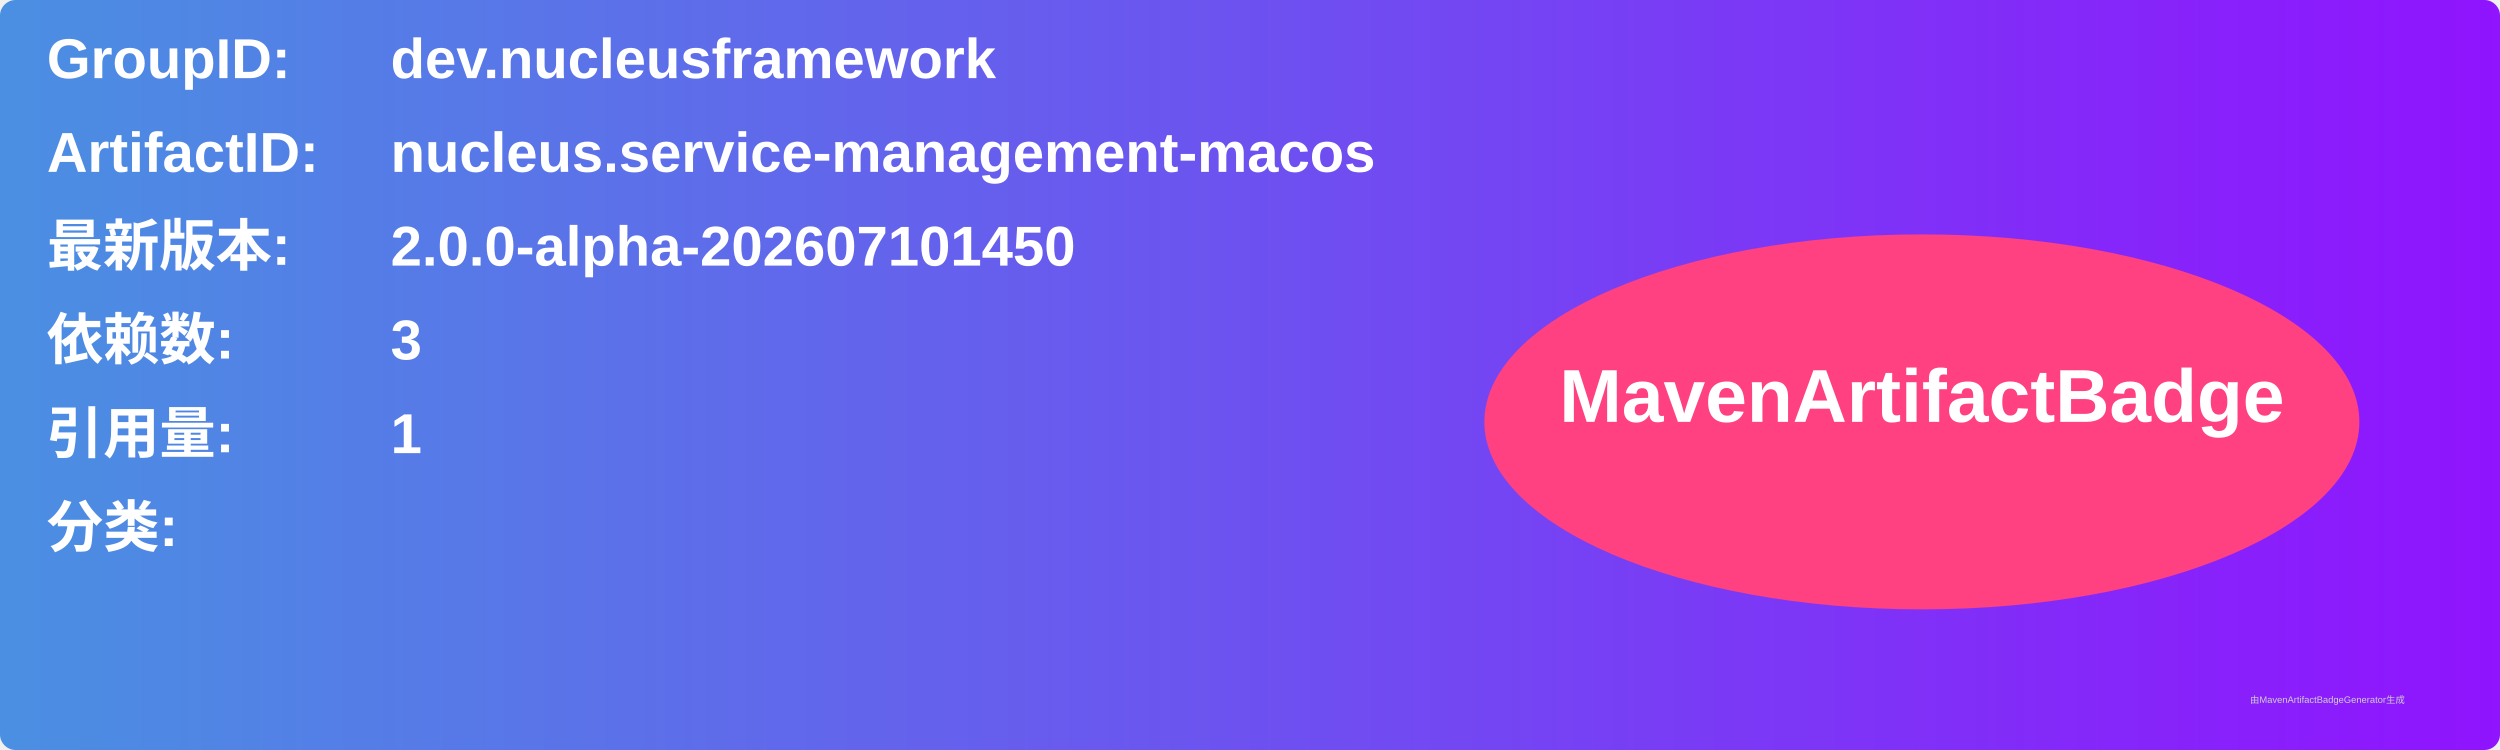
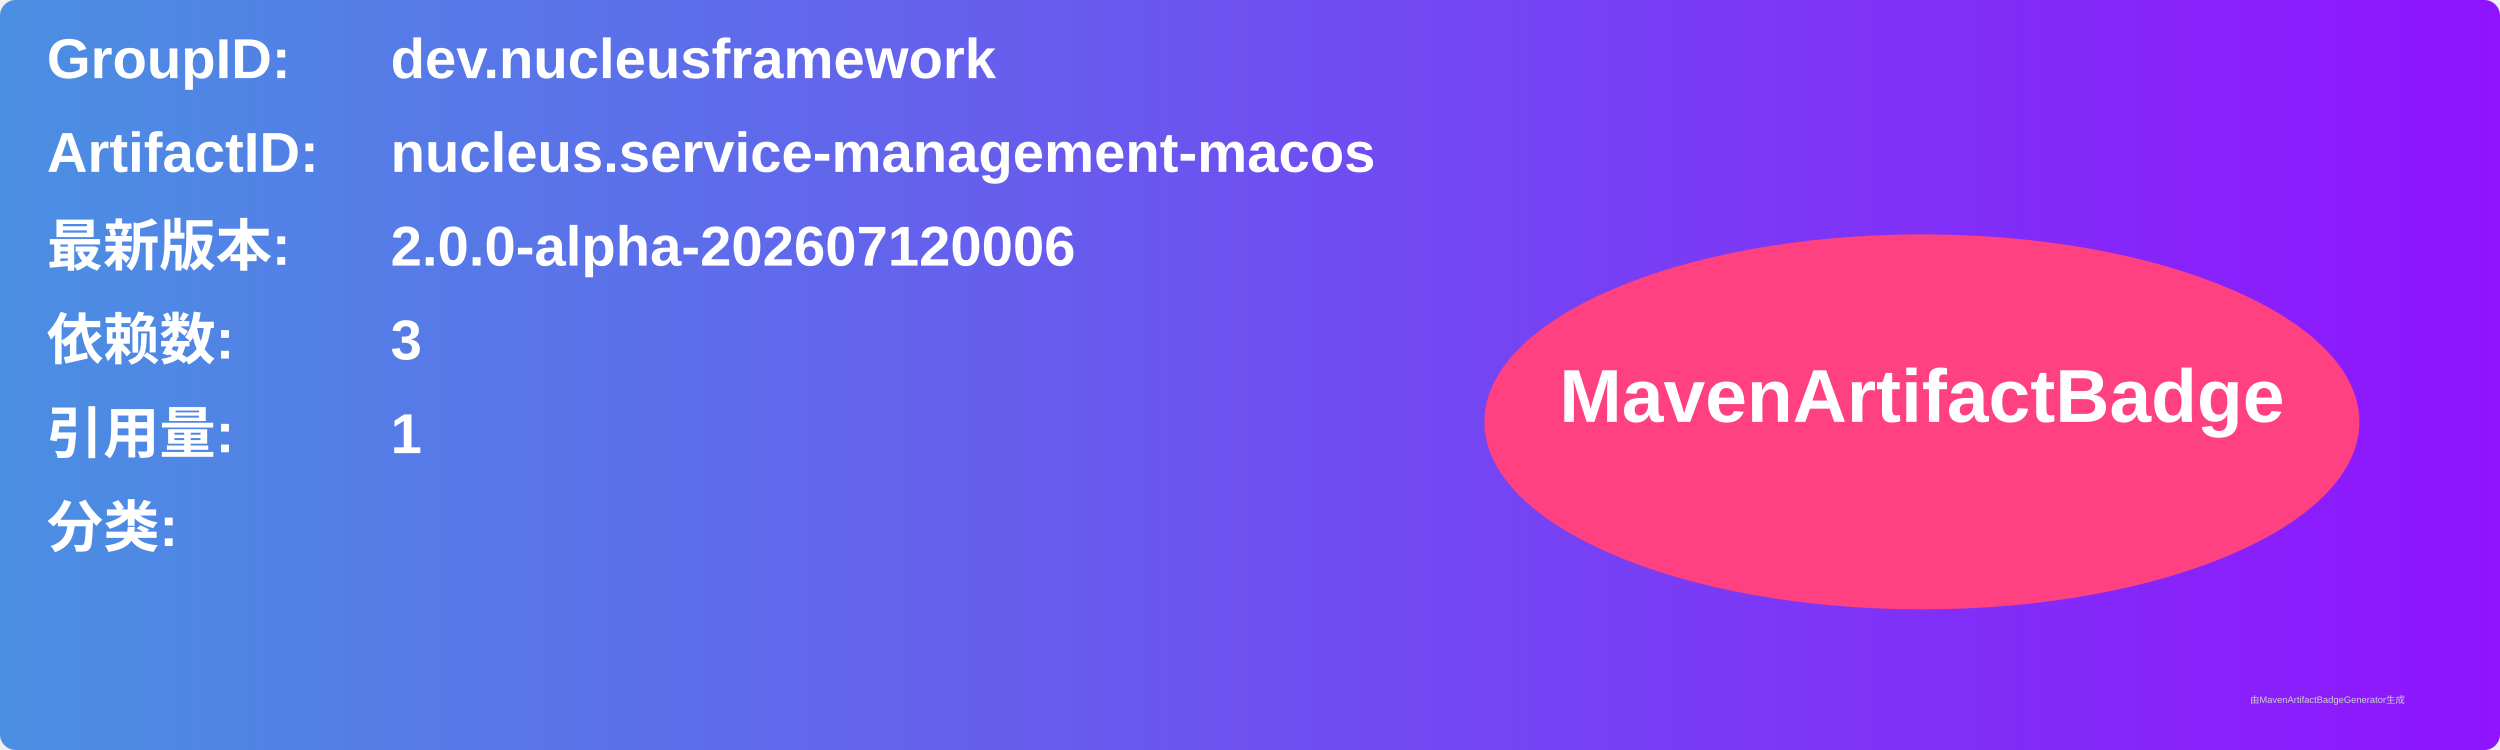
<svg xmlns="http://www.w3.org/2000/svg" width="800" height="240" viewBox="0 0 800 240">
  <linearGradient id="grad" x1="0%" y1="0%" x2="100%" y2="0%">
    <stop offset="0%" stop-color="#4a90e2" />
    <stop offset="100%" stop-color="#9013fe" />
  </linearGradient>
  <rect width="100%" height="100%" rx="5" ry="5" fill="url(#grad)" />
  <g transform="translate(15, 15)">
    <text x="0" y="10" font-family="Arial" font-size="18" fill="white" font-weight="bold" width="260">GroupID:</text>
    <text x="110" y="10" font-family="Arial" font-size="18" fill="white" font-weight="bold" width="460">dev.nucleusframework</text>
    <text x="0" y="40" font-family="Arial" font-size="18" fill="white" font-weight="bold" width="260">ArtifactID:</text>
    <text x="110" y="40" font-family="Arial" font-size="18" fill="white" font-weight="bold" width="460">nucleus.service-management-macos</text>
    <text x="0" y="70" font-family="Arial" font-size="18" fill="white" font-weight="bold">最新版本:</text>
    <text x="110" y="70" font-family="Arial" font-size="18" fill="white" font-weight="bold">
-       <tspan font-weight="bold">2.0.0-alpha-202607101450</tspan>
+       <tspan font-weight="bold">2.0.0-alpha-202607120006</tspan>
    </text>
    <text x="0" y="100" font-family="Arial" font-size="18" fill="white" font-weight="bold">依赖数: </text>
    <text x="110" y="100" font-family="Arial" font-size="18" fill="white">
      <tspan font-weight="bold">3</tspan>
    </text>
    <text x="0" y="130" font-family="Arial" font-size="18" fill="white" font-weight="bold">引用量: </text>
    <text x="110" y="130" font-family="Arial" font-size="18" fill="white">
      <tspan font-weight="bold">1</tspan>
    </text>
    <text x="0" y="160" font-family="Arial" font-size="18" fill="white" font-weight="bold">分类:</text>
    <text x="10" y="190" font-family="Arial" font-size="10" fill="white">
      <tspan font-weight="bold" />
    </text>
    <ellipse cx="600" cy="120" rx="140" ry="60" fill="#ff4081" />
    <text x="600" y="120" text-anchor="middle" font-family="Arial" font-size="24" fill="white" font-weight="bold">MavenArtifactBadge</text>
  </g>
  <text x="720" y="225" font-family="Arial" font-size="3" fill="#d0d0d0">由MavenArtifactBadgeGenerator生成</text>
</svg>
